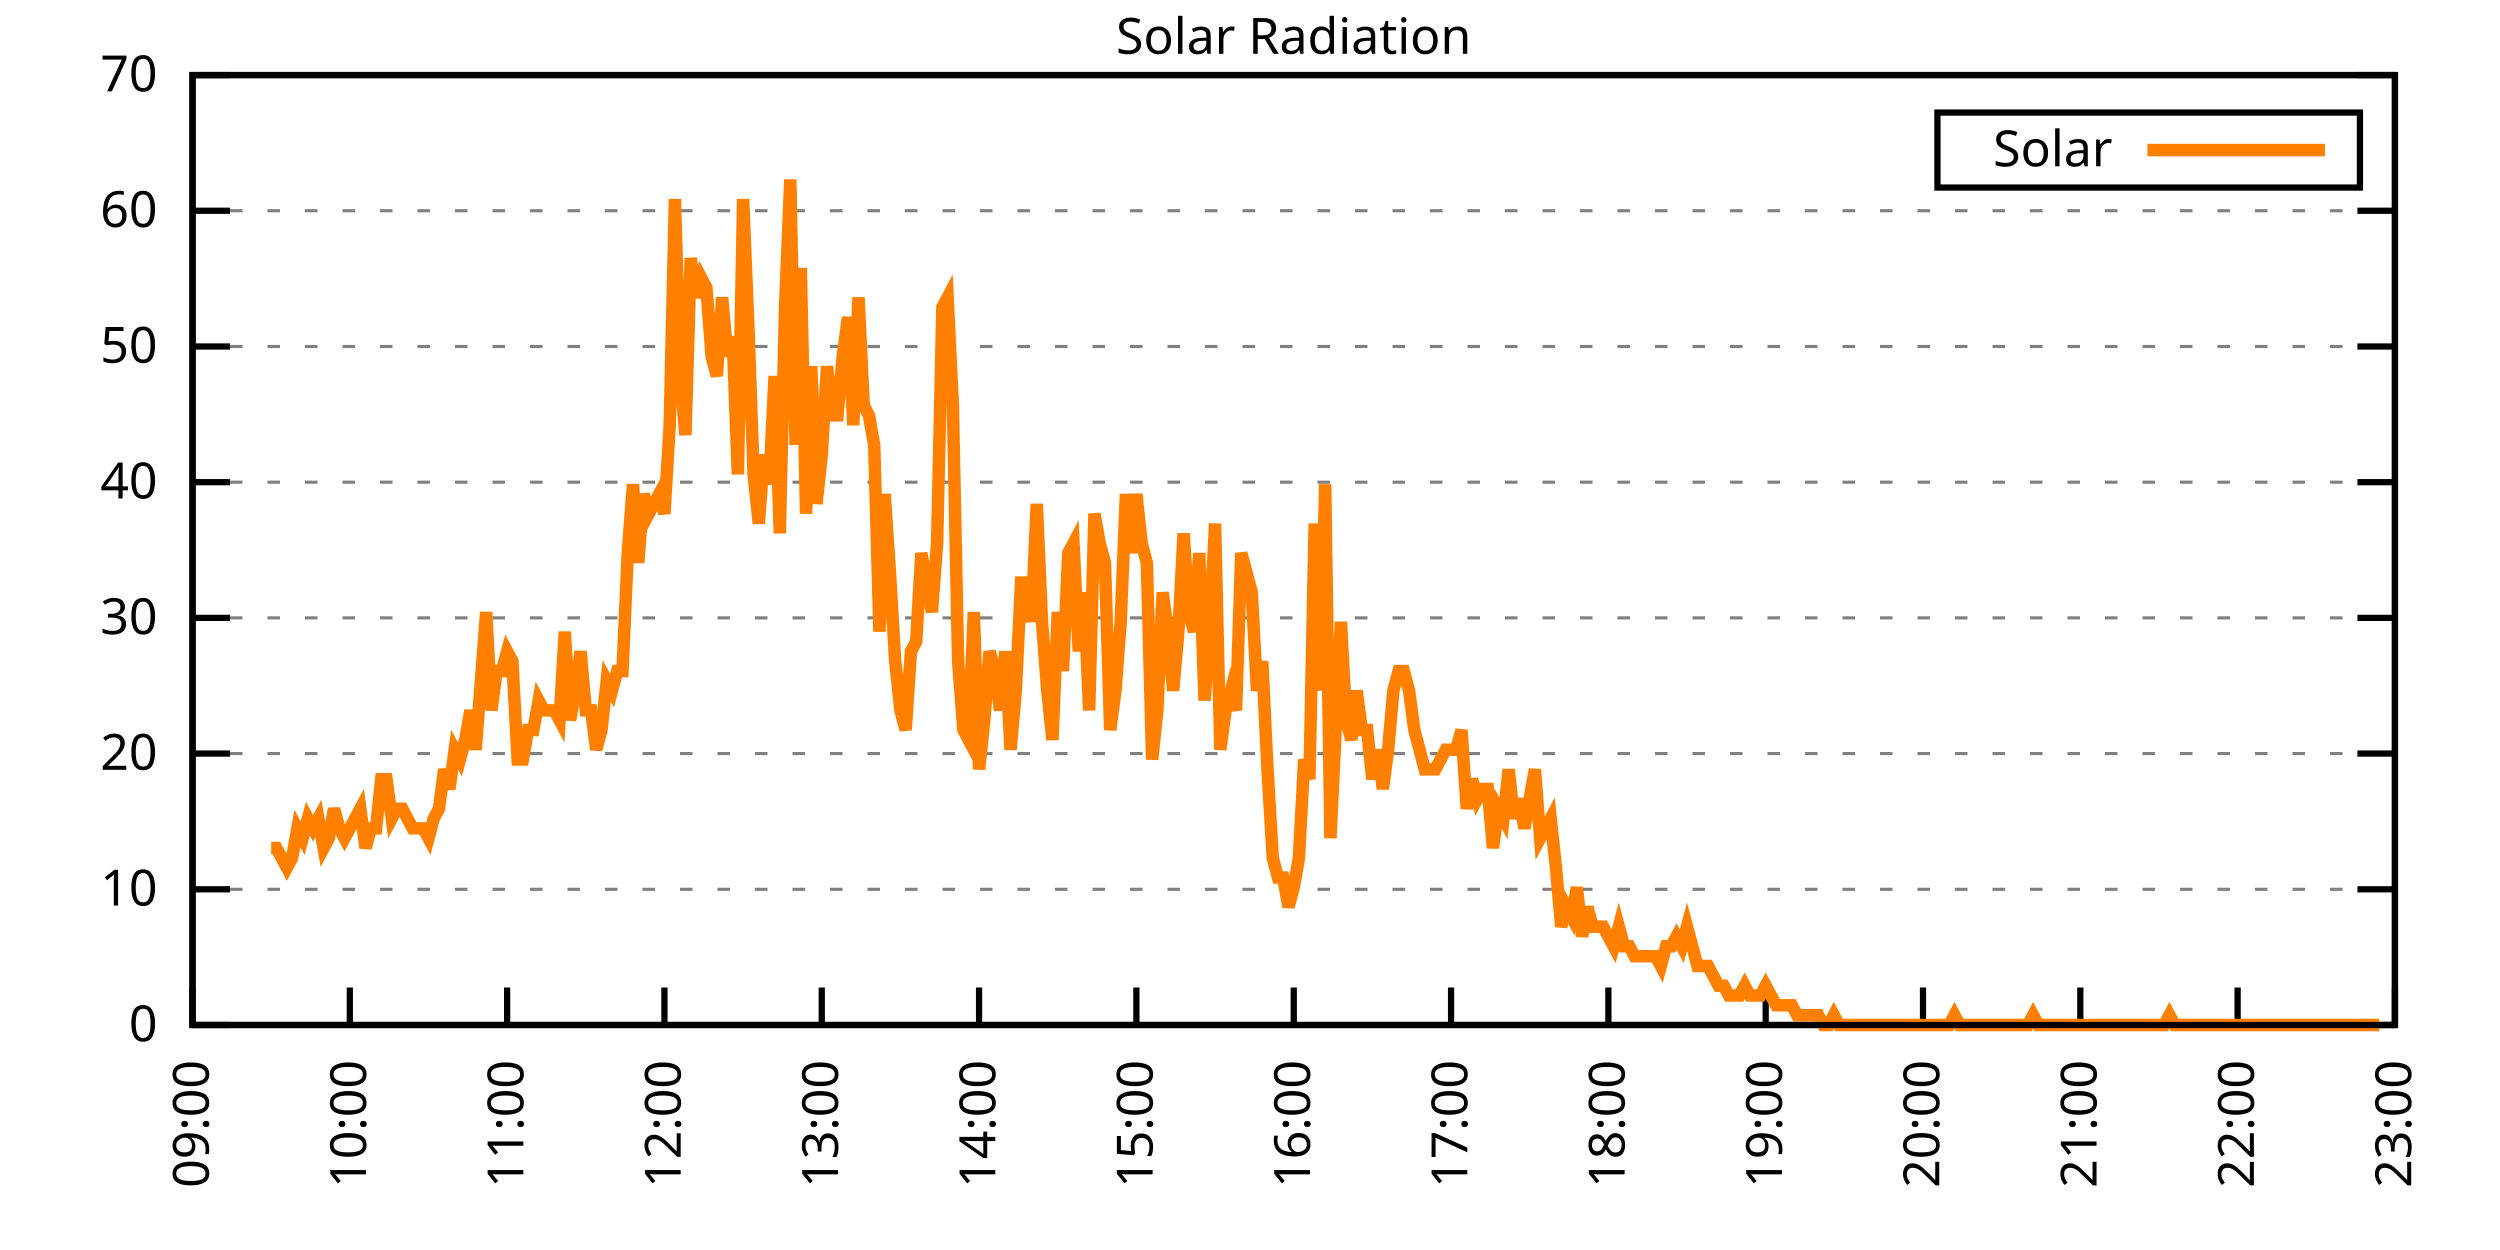
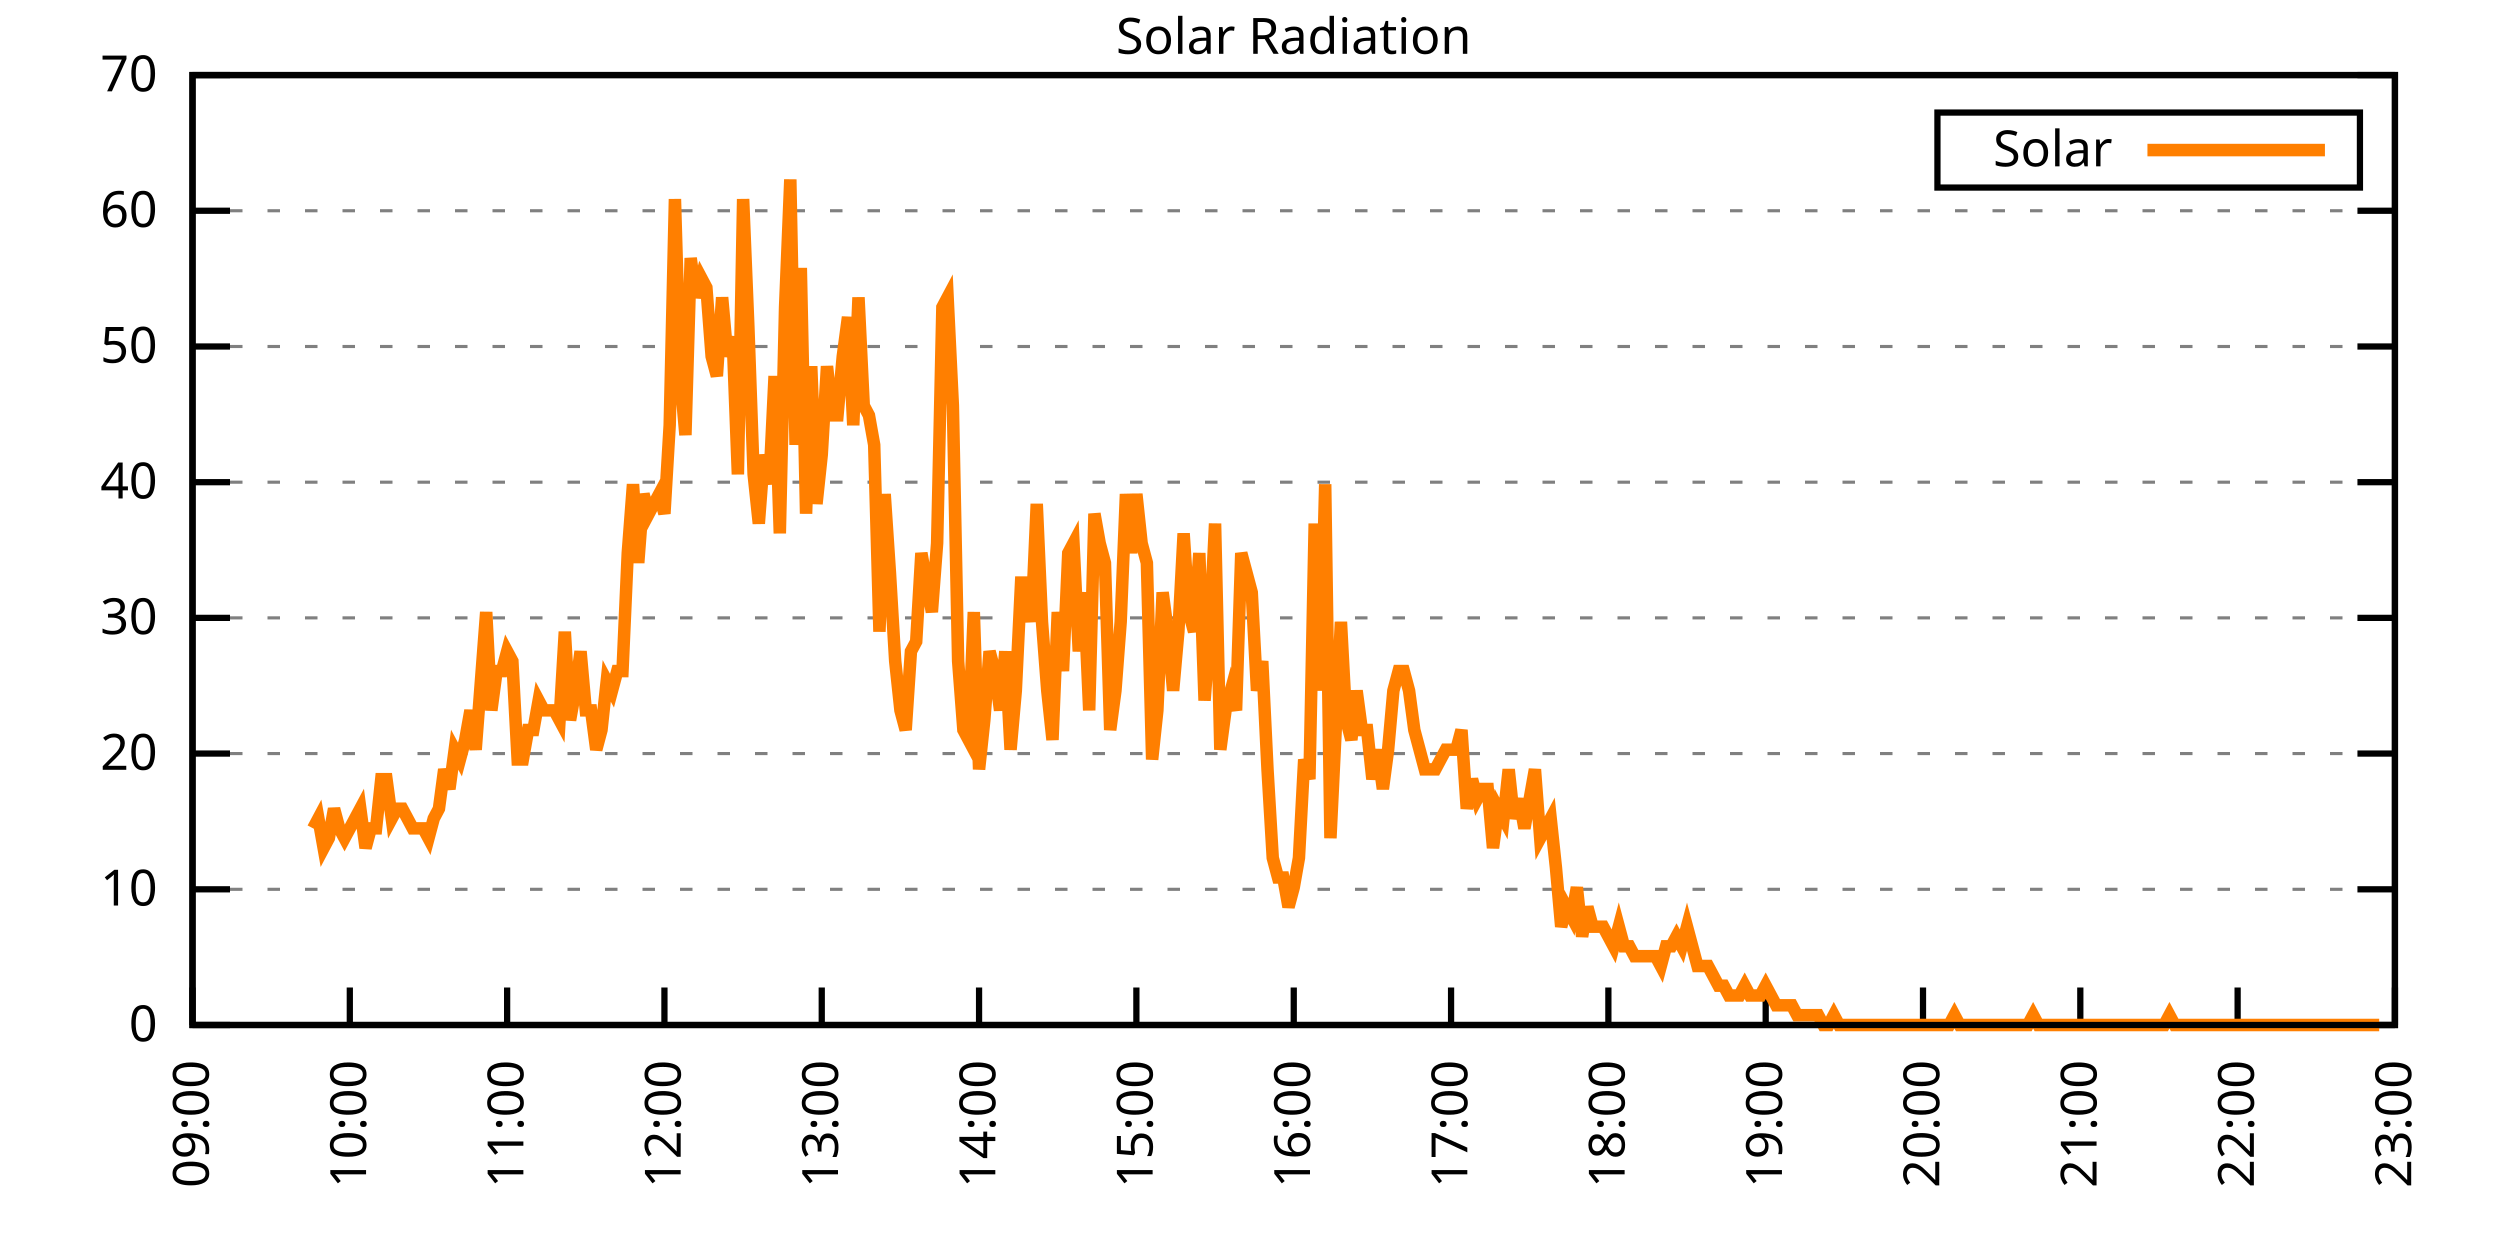
<svg xmlns="http://www.w3.org/2000/svg" xmlns:xlink="http://www.w3.org/1999/xlink" width="400" height="200" viewBox="0 0 400 200">
  <g id="gnuplot_canvas">
    <rect x="0" y="0" width="400" height="200" fill="none" />
    <defs>
      <circle id="gpDot" r="0.5" stroke-width="0.5" stroke="currentColor" />
      <path id="gpPt0" stroke-width="0.333" stroke="currentColor" d="M-1,0 h2 M0,-1 v2" />
      <path id="gpPt1" stroke-width="0.333" stroke="currentColor" d="M-1,-1 L1,1 M1,-1 L-1,1" />
      <path id="gpPt2" stroke-width="0.333" stroke="currentColor" d="M-1,0 L1,0 M0,-1 L0,1 M-1,-1 L1,1 M-1,1 L1,-1" />
      <rect id="gpPt3" stroke-width="0.333" stroke="currentColor" x="-1" y="-1" width="2" height="2" />
      <rect id="gpPt4" stroke-width="0.333" stroke="currentColor" fill="currentColor" x="-1" y="-1" width="2" height="2" />
      <circle id="gpPt5" stroke-width="0.333" stroke="currentColor" cx="0" cy="0" r="1" />
      <use xlink:href="#gpPt5" id="gpPt6" fill="currentColor" stroke="none" />
      <path id="gpPt7" stroke-width="0.333" stroke="currentColor" d="M0,-1.33 L-1.33,0.67 L1.33,0.67 z" />
      <use xlink:href="#gpPt7" id="gpPt8" fill="currentColor" stroke="none" />
      <use xlink:href="#gpPt7" id="gpPt9" stroke="currentColor" transform="rotate(180)" />
      <use xlink:href="#gpPt9" id="gpPt10" fill="currentColor" stroke="none" />
      <use xlink:href="#gpPt3" id="gpPt11" stroke="currentColor" transform="rotate(45)" />
      <use xlink:href="#gpPt11" id="gpPt12" fill="currentColor" stroke="none" />
      <path id="gpPt13" stroke-width="0.333" stroke="currentColor" d="M0,1.330 L1.265,0.411 L0.782,-1.067 L-0.782,-1.076 L-1.265,0.411 z" />
      <use xlink:href="#gpPt13" id="gpPt14" fill="currentColor" stroke="none" />
      <filter id="textbox" filterUnits="objectBoundingBox" x="0" y="0" height="1" width="1">
        <feFlood flood-color="white" flood-opacity="1" result="bgnd" />
        <feComposite in="SourceGraphic" in2="bgnd" operator="atop" />
      </filter>
      <filter id="greybox" filterUnits="objectBoundingBox" x="0" y="0" height="1" width="1">
        <feFlood flood-color="lightgrey" flood-opacity="1" result="grey" />
        <feComposite in="SourceGraphic" in2="grey" operator="atop" />
      </filter>
    </defs>
    <g fill="none" color="white" stroke="currentColor" stroke-width="1.00" stroke-linecap="butt" stroke-linejoin="miter">
</g>
    <g fill="none" color="black" stroke="currentColor" stroke-width="1.00" stroke-linecap="butt" stroke-linejoin="miter">
      <g stroke="none" shape-rendering="crispEdges">
        <polygon fill="rgb(255, 255, 255)" points="30.80,164.00 383.18,164.00 383.18,12.02 30.80,12.02 " />
      </g>
    </g>
    <g fill="none" color="black" stroke="currentColor" stroke-width="1.00" stroke-linecap="butt" stroke-linejoin="miter">
</g>
    <g fill="none" color="black" stroke="black" stroke-width="0.50" stroke-linecap="butt" stroke-linejoin="miter">
</g>
    <g fill="none" color="gray" stroke="currentColor" stroke-width="0.50" stroke-linecap="butt" stroke-linejoin="miter">
      <path stroke="gray" stroke-dasharray="2,4" class="gridline" d="M30.80,164.00 L383.19,164.00  " />
    </g>
    <g fill="none" color="gray" stroke="gray" stroke-width="1.00" stroke-linecap="butt" stroke-linejoin="miter">
</g>
    <g fill="none" color="black" stroke="currentColor" stroke-width="1.00" stroke-linecap="butt" stroke-linejoin="miter">
      <path stroke="black" d="M30.80,164.00 L36.80,164.00 M383.19,164.00 L377.19,164.00  " />
      <g transform="translate(25.20,166.60)" stroke="none" fill="black" font-family="Sans" font-size="8.00" text-anchor="end">
        <text>
          <tspan font-family="Sans"> 0</tspan>
        </text>
      </g>
    </g>
    <g fill="none" color="black" stroke="currentColor" stroke-width="1.00" stroke-linecap="butt" stroke-linejoin="miter">
</g>
    <g fill="none" color="black" stroke="black" stroke-width="0.50" stroke-linecap="butt" stroke-linejoin="miter">
</g>
    <g fill="none" color="gray" stroke="currentColor" stroke-width="0.50" stroke-linecap="butt" stroke-linejoin="miter">
      <path stroke="gray" stroke-dasharray="2,4" class="gridline" d="M30.80,142.29 L383.19,142.29  " />
    </g>
    <g fill="none" color="gray" stroke="gray" stroke-width="1.00" stroke-linecap="butt" stroke-linejoin="miter">
</g>
    <g fill="none" color="black" stroke="currentColor" stroke-width="1.00" stroke-linecap="butt" stroke-linejoin="miter">
      <path stroke="black" d="M30.80,142.29 L36.80,142.29 M383.19,142.29 L377.19,142.29  " />
      <g transform="translate(25.20,144.89)" stroke="none" fill="black" font-family="Sans" font-size="8.00" text-anchor="end">
        <text>
          <tspan font-family="Sans"> 10</tspan>
        </text>
      </g>
    </g>
    <g fill="none" color="black" stroke="currentColor" stroke-width="1.00" stroke-linecap="butt" stroke-linejoin="miter">
</g>
    <g fill="none" color="black" stroke="black" stroke-width="0.50" stroke-linecap="butt" stroke-linejoin="miter">
</g>
    <g fill="none" color="gray" stroke="currentColor" stroke-width="0.50" stroke-linecap="butt" stroke-linejoin="miter">
      <path stroke="gray" stroke-dasharray="2,4" class="gridline" d="M30.80,120.57 L383.19,120.57  " />
    </g>
    <g fill="none" color="gray" stroke="gray" stroke-width="1.00" stroke-linecap="butt" stroke-linejoin="miter">
</g>
    <g fill="none" color="black" stroke="currentColor" stroke-width="1.00" stroke-linecap="butt" stroke-linejoin="miter">
      <path stroke="black" d="M30.80,120.57 L36.80,120.57 M383.19,120.57 L377.19,120.57  " />
      <g transform="translate(25.20,123.17)" stroke="none" fill="black" font-family="Sans" font-size="8.00" text-anchor="end">
        <text>
          <tspan font-family="Sans"> 20</tspan>
        </text>
      </g>
    </g>
    <g fill="none" color="black" stroke="currentColor" stroke-width="1.00" stroke-linecap="butt" stroke-linejoin="miter">
</g>
    <g fill="none" color="black" stroke="black" stroke-width="0.50" stroke-linecap="butt" stroke-linejoin="miter">
</g>
    <g fill="none" color="gray" stroke="currentColor" stroke-width="0.50" stroke-linecap="butt" stroke-linejoin="miter">
      <path stroke="gray" stroke-dasharray="2,4" class="gridline" d="M30.80,98.86 L383.19,98.86  " />
    </g>
    <g fill="none" color="gray" stroke="gray" stroke-width="1.00" stroke-linecap="butt" stroke-linejoin="miter">
</g>
    <g fill="none" color="black" stroke="currentColor" stroke-width="1.00" stroke-linecap="butt" stroke-linejoin="miter">
      <path stroke="black" d="M30.80,98.86 L36.80,98.86 M383.19,98.86 L377.19,98.86  " />
      <g transform="translate(25.20,101.46)" stroke="none" fill="black" font-family="Sans" font-size="8.00" text-anchor="end">
        <text>
          <tspan font-family="Sans"> 30</tspan>
        </text>
      </g>
    </g>
    <g fill="none" color="black" stroke="currentColor" stroke-width="1.00" stroke-linecap="butt" stroke-linejoin="miter">
</g>
    <g fill="none" color="black" stroke="black" stroke-width="0.50" stroke-linecap="butt" stroke-linejoin="miter">
</g>
    <g fill="none" color="gray" stroke="currentColor" stroke-width="0.50" stroke-linecap="butt" stroke-linejoin="miter">
      <path stroke="gray" stroke-dasharray="2,4" class="gridline" d="M30.80,77.15 L383.19,77.15  " />
    </g>
    <g fill="none" color="gray" stroke="gray" stroke-width="1.00" stroke-linecap="butt" stroke-linejoin="miter">
</g>
    <g fill="none" color="black" stroke="currentColor" stroke-width="1.00" stroke-linecap="butt" stroke-linejoin="miter">
      <path stroke="black" d="M30.80,77.15 L36.80,77.15 M383.19,77.15 L377.19,77.15  " />
      <g transform="translate(25.20,79.75)" stroke="none" fill="black" font-family="Sans" font-size="8.00" text-anchor="end">
        <text>
          <tspan font-family="Sans"> 40</tspan>
        </text>
      </g>
    </g>
    <g fill="none" color="black" stroke="currentColor" stroke-width="1.00" stroke-linecap="butt" stroke-linejoin="miter">
</g>
    <g fill="none" color="black" stroke="black" stroke-width="0.50" stroke-linecap="butt" stroke-linejoin="miter">
</g>
    <g fill="none" color="gray" stroke="currentColor" stroke-width="0.50" stroke-linecap="butt" stroke-linejoin="miter">
      <path stroke="gray" stroke-dasharray="2,4" class="gridline" d="M30.80,55.44 L383.19,55.44  " />
    </g>
    <g fill="none" color="gray" stroke="gray" stroke-width="1.00" stroke-linecap="butt" stroke-linejoin="miter">
</g>
    <g fill="none" color="black" stroke="currentColor" stroke-width="1.00" stroke-linecap="butt" stroke-linejoin="miter">
      <path stroke="black" d="M30.80,55.44 L36.80,55.44 M383.19,55.44 L377.19,55.44  " />
      <g transform="translate(25.20,58.04)" stroke="none" fill="black" font-family="Sans" font-size="8.00" text-anchor="end">
        <text>
          <tspan font-family="Sans"> 50</tspan>
        </text>
      </g>
    </g>
    <g fill="none" color="black" stroke="currentColor" stroke-width="1.00" stroke-linecap="butt" stroke-linejoin="miter">
</g>
    <g fill="none" color="black" stroke="black" stroke-width="0.50" stroke-linecap="butt" stroke-linejoin="miter">
</g>
    <g fill="none" color="gray" stroke="currentColor" stroke-width="0.50" stroke-linecap="butt" stroke-linejoin="miter">
      <path stroke="gray" stroke-dasharray="2,4" class="gridline" d="M30.80,33.72 L383.19,33.72  " />
    </g>
    <g fill="none" color="gray" stroke="gray" stroke-width="1.00" stroke-linecap="butt" stroke-linejoin="miter">
</g>
    <g fill="none" color="black" stroke="currentColor" stroke-width="1.00" stroke-linecap="butt" stroke-linejoin="miter">
      <path stroke="black" d="M30.80,33.72 L36.80,33.72 M383.19,33.72 L377.19,33.72  " />
      <g transform="translate(25.20,36.32)" stroke="none" fill="black" font-family="Sans" font-size="8.00" text-anchor="end">
        <text>
          <tspan font-family="Sans"> 60</tspan>
        </text>
      </g>
    </g>
    <g fill="none" color="black" stroke="currentColor" stroke-width="1.00" stroke-linecap="butt" stroke-linejoin="miter">
</g>
    <g fill="none" color="black" stroke="black" stroke-width="0.50" stroke-linecap="butt" stroke-linejoin="miter">
</g>
    <g fill="none" color="gray" stroke="currentColor" stroke-width="0.50" stroke-linecap="butt" stroke-linejoin="miter">
      <path stroke="gray" stroke-dasharray="2,4" class="gridline" d="M30.80,12.01 L383.19,12.01  " />
    </g>
    <g fill="none" color="gray" stroke="gray" stroke-width="1.00" stroke-linecap="butt" stroke-linejoin="miter">
</g>
    <g fill="none" color="black" stroke="currentColor" stroke-width="1.00" stroke-linecap="butt" stroke-linejoin="miter">
      <path stroke="black" d="M30.80,12.01 L36.80,12.01 M383.19,12.01 L377.19,12.01  " />
      <g transform="translate(25.20,14.61)" stroke="none" fill="black" font-family="Sans" font-size="8.00" text-anchor="end">
        <text>
          <tspan font-family="Sans"> 70</tspan>
        </text>
      </g>
    </g>
    <g fill="none" color="black" stroke="currentColor" stroke-width="1.00" stroke-linecap="butt" stroke-linejoin="miter">
      <path stroke="black" d="M30.80,164.00 L30.80,158.00  " />
      <g transform="translate(33.40,169.60) rotate(270.00)" stroke="none" fill="black" font-family="Sans" font-size="8.00" text-anchor="end">
        <text>
          <tspan font-family="Sans">09:00</tspan>
        </text>
      </g>
    </g>
    <g fill="none" color="black" stroke="currentColor" stroke-width="1.00" stroke-linecap="butt" stroke-linejoin="miter">
      <path stroke="black" d="M55.97,164.00 L55.97,158.00  " />
      <g transform="translate(58.57,169.60) rotate(270.00)" stroke="none" fill="black" font-family="Sans" font-size="8.00" text-anchor="end">
        <text>
          <tspan font-family="Sans">10:00</tspan>
        </text>
      </g>
    </g>
    <g fill="none" color="black" stroke="currentColor" stroke-width="1.00" stroke-linecap="butt" stroke-linejoin="miter">
      <path stroke="black" d="M81.14,164.00 L81.14,158.00  " />
      <g transform="translate(83.74,169.60) rotate(270.00)" stroke="none" fill="black" font-family="Sans" font-size="8.00" text-anchor="end">
        <text>
          <tspan font-family="Sans">11:00</tspan>
        </text>
      </g>
    </g>
    <g fill="none" color="black" stroke="currentColor" stroke-width="1.00" stroke-linecap="butt" stroke-linejoin="miter">
      <path stroke="black" d="M106.31,164.00 L106.31,158.00  " />
      <g transform="translate(108.91,169.60) rotate(270.00)" stroke="none" fill="black" font-family="Sans" font-size="8.00" text-anchor="end">
        <text>
          <tspan font-family="Sans">12:00</tspan>
        </text>
      </g>
    </g>
    <g fill="none" color="black" stroke="currentColor" stroke-width="1.00" stroke-linecap="butt" stroke-linejoin="miter">
      <path stroke="black" d="M131.48,164.00 L131.48,158.00  " />
      <g transform="translate(134.08,169.60) rotate(270.00)" stroke="none" fill="black" font-family="Sans" font-size="8.00" text-anchor="end">
        <text>
          <tspan font-family="Sans">13:00</tspan>
        </text>
      </g>
    </g>
    <g fill="none" color="black" stroke="currentColor" stroke-width="1.00" stroke-linecap="butt" stroke-linejoin="miter">
      <path stroke="black" d="M156.65,164.00 L156.65,158.00  " />
      <g transform="translate(159.25,169.60) rotate(270.00)" stroke="none" fill="black" font-family="Sans" font-size="8.00" text-anchor="end">
        <text>
          <tspan font-family="Sans">14:00</tspan>
        </text>
      </g>
    </g>
    <g fill="none" color="black" stroke="currentColor" stroke-width="1.00" stroke-linecap="butt" stroke-linejoin="miter">
      <path stroke="black" d="M181.82,164.00 L181.82,158.00  " />
      <g transform="translate(184.42,169.60) rotate(270.00)" stroke="none" fill="black" font-family="Sans" font-size="8.00" text-anchor="end">
        <text>
          <tspan font-family="Sans">15:00</tspan>
        </text>
      </g>
    </g>
    <g fill="none" color="black" stroke="currentColor" stroke-width="1.00" stroke-linecap="butt" stroke-linejoin="miter">
      <path stroke="black" d="M207.00,164.00 L207.00,158.00  " />
      <g transform="translate(209.60,169.60) rotate(270.00)" stroke="none" fill="black" font-family="Sans" font-size="8.00" text-anchor="end">
        <text>
          <tspan font-family="Sans">16:00</tspan>
        </text>
      </g>
    </g>
    <g fill="none" color="black" stroke="currentColor" stroke-width="1.00" stroke-linecap="butt" stroke-linejoin="miter">
      <path stroke="black" d="M232.17,164.00 L232.17,158.00  " />
      <g transform="translate(234.77,169.60) rotate(270.00)" stroke="none" fill="black" font-family="Sans" font-size="8.00" text-anchor="end">
        <text>
          <tspan font-family="Sans">17:00</tspan>
        </text>
      </g>
    </g>
    <g fill="none" color="black" stroke="currentColor" stroke-width="1.00" stroke-linecap="butt" stroke-linejoin="miter">
      <path stroke="black" d="M257.34,164.00 L257.34,158.00  " />
      <g transform="translate(259.94,169.60) rotate(270.00)" stroke="none" fill="black" font-family="Sans" font-size="8.00" text-anchor="end">
        <text>
          <tspan font-family="Sans">18:00</tspan>
        </text>
      </g>
    </g>
    <g fill="none" color="black" stroke="currentColor" stroke-width="1.00" stroke-linecap="butt" stroke-linejoin="miter">
      <path stroke="black" d="M282.51,164.00 L282.51,158.00  " />
      <g transform="translate(285.11,169.60) rotate(270.00)" stroke="none" fill="black" font-family="Sans" font-size="8.00" text-anchor="end">
        <text>
          <tspan font-family="Sans">19:00</tspan>
        </text>
      </g>
    </g>
    <g fill="none" color="black" stroke="currentColor" stroke-width="1.00" stroke-linecap="butt" stroke-linejoin="miter">
      <path stroke="black" d="M307.68,164.00 L307.68,158.00  " />
      <g transform="translate(310.28,169.60) rotate(270.00)" stroke="none" fill="black" font-family="Sans" font-size="8.00" text-anchor="end">
        <text>
          <tspan font-family="Sans">20:00</tspan>
        </text>
      </g>
    </g>
    <g fill="none" color="black" stroke="currentColor" stroke-width="1.00" stroke-linecap="butt" stroke-linejoin="miter">
      <path stroke="black" d="M332.85,164.00 L332.85,158.00  " />
      <g transform="translate(335.45,169.60) rotate(270.00)" stroke="none" fill="black" font-family="Sans" font-size="8.00" text-anchor="end">
        <text>
          <tspan font-family="Sans">21:00</tspan>
        </text>
      </g>
    </g>
    <g fill="none" color="black" stroke="currentColor" stroke-width="1.00" stroke-linecap="butt" stroke-linejoin="miter">
      <path stroke="black" d="M358.02,164.00 L358.02,158.00  " />
      <g transform="translate(360.62,169.60) rotate(270.00)" stroke="none" fill="black" font-family="Sans" font-size="8.00" text-anchor="end">
        <text>
          <tspan font-family="Sans">22:00</tspan>
        </text>
      </g>
    </g>
    <g fill="none" color="black" stroke="currentColor" stroke-width="1.00" stroke-linecap="butt" stroke-linejoin="miter">
      <path stroke="black" d="M383.19,164.00 L383.19,158.00  " />
      <g transform="translate(385.79,169.60) rotate(270.00)" stroke="none" fill="black" font-family="Sans" font-size="8.00" text-anchor="end">
        <text>
          <tspan font-family="Sans">23:00</tspan>
        </text>
      </g>
    </g>
    <g fill="none" color="black" stroke="currentColor" stroke-width="1.00" stroke-linecap="butt" stroke-linejoin="miter">
</g>
    <g fill="none" color="black" stroke="currentColor" stroke-width="1.00" stroke-linecap="butt" stroke-linejoin="miter">
      <path stroke="black" d="M30.80,12.01 L30.80,164.00 L383.19,164.00 L383.19,12.01 L30.80,12.01 Z  " />
    </g>
    <g fill="none" color="black" stroke="currentColor" stroke-width="1.00" stroke-linecap="butt" stroke-linejoin="miter">
</g>
    <g fill="none" color="black" stroke="currentColor" stroke-width="1.00" stroke-linecap="butt" stroke-linejoin="miter">
      <path stroke="black" d="M309.99,30.01 L309.99,18.01 L377.59,18.01 L377.59,30.01 L309.99,30.01 Z  " />
    </g>
    <g id="Solar_Radiation_plot_1">
      <g fill="none" color="white" stroke="black" stroke-width="2.00" stroke-linecap="butt" stroke-linejoin="miter">
</g>
      <g fill="none" color="black" stroke="currentColor" stroke-width="2.00" stroke-linecap="butt" stroke-linejoin="miter">
        <g transform="translate(337.99,26.61)" stroke="none" fill="black" font-family="Sans" font-size="8.00" text-anchor="end">
          <text>
            <tspan font-family="Sans">Solar</tspan>
          </text>
        </g>
      </g>
      <g fill="none" color="black" stroke="currentColor" stroke-width="2.00" stroke-linecap="butt" stroke-linejoin="miter">
-         <path stroke="rgb(255, 127,   0)" d="M343.59,24.01 L371.99,24.01 M43.39,135.68 L44.22,135.68 L45.06,137.26 L45.90,138.83 L46.74,137.26 L47.58,132.54   L48.42,134.11 L49.26,130.96 L50.10,132.54 L50.94,130.96 L51.78,135.68 L52.61,134.11 L53.45,129.39 L54.29,132.54   L55.13,134.11 L55.97,132.54 L56.81,130.96 L57.65,129.39 L58.49,135.68 L59.33,132.54 L60.17,132.54 L61.00,124.67   L61.84,124.67 L62.68,130.96 L63.52,129.39 L64.36,129.39 L65.20,130.96 L66.04,132.54 L66.88,132.54 L67.72,132.54   L68.56,134.11 L69.40,130.96 L70.23,129.39 L71.07,123.10 L71.91,126.24 L72.75,119.95 L73.59,121.52 L74.43,118.38   L75.27,113.66 L76.11,119.95 L76.95,108.94 L77.79,97.93 L78.62,113.66 L79.46,107.37 L80.30,107.37 L81.14,104.22   L81.98,105.79 L82.82,121.52 L83.66,121.52 L84.50,116.80 L85.34,116.80 L86.18,112.09 L87.01,113.66 L87.85,113.66   L88.69,113.66 L89.53,115.23 L90.37,101.07 L91.21,115.23 L92.05,110.51 L92.89,104.22 L93.73,113.66 L94.57,113.66   L95.40,119.95 L96.24,116.80 L97.08,108.94 L97.92,110.51 L98.76,107.37 L99.60,107.37 L100.44,88.49 L101.28,77.48   L102.12,90.06 L102.96,79.05 L103.80,82.19 L104.63,80.62 L105.47,79.05 L106.31,82.19 L107.15,68.04 L107.99,31.85   L108.83,60.17 L109.67,69.61 L110.51,41.29 L111.35,47.58 L112.19,44.44 L113.02,46.01 L113.86,57.02 L114.70,60.17   L115.54,47.58 L116.38,57.02 L117.22,53.88 L118.06,75.90 L118.90,31.85 L119.74,52.30 L120.58,75.90 L121.41,83.77   L122.25,72.76 L123.09,77.48 L123.93,60.17 L124.77,85.34 L125.61,49.16 L126.45,28.71 L127.29,71.18 L128.13,42.87   L128.97,82.19 L129.80,58.60 L130.64,80.62 L131.48,72.76 L132.32,58.60 L133.16,66.46 L134.00,66.46 L134.84,57.02   L135.68,50.73 L136.52,68.04 L137.36,47.58 L138.20,64.89 L139.03,66.46 L139.87,71.18 L140.71,101.07 L141.55,79.05   L142.39,91.63 L143.23,105.79 L144.07,113.66 L144.91,116.80 L145.75,104.22 L146.59,102.65 L147.42,88.49 L148.26,93.21   L149.10,97.93 L149.94,86.91 L150.78,49.16 L151.62,47.58 L152.46,64.89 L153.30,105.79 L154.14,116.80 L154.98,118.38   L155.81,97.93 L156.65,123.10 L157.49,115.23 L158.33,104.22 L159.17,107.37 L160.01,113.66 L160.85,104.22 L161.69,119.95   L162.53,110.51 L163.37,93.21 L164.20,93.21 L165.04,99.50 L165.88,80.62 L166.72,99.50 L167.56,110.51 L168.40,118.38   L169.24,97.93 L170.08,107.37 L170.92,88.49 L171.76,86.91 L172.60,104.22 L173.43,94.78 L174.27,113.66 L175.11,82.19   L175.95,86.91 L176.79,90.06 L177.63,116.80 L178.47,110.51 L179.31,99.50 L180.15,79.05 L180.99,88.49 L181.82,79.05   L182.66,86.91 L183.50,90.06 L184.34,121.52 L185.18,113.66 L186.02,94.78 L186.86,101.07 L187.70,110.51 L188.54,101.07   L189.38,85.34 L190.21,97.93 L191.05,101.07 L191.89,88.49 L192.73,112.09 L193.57,101.07 L194.41,83.77 L195.25,119.95   L196.09,113.66 L196.93,110.51 L197.77,113.66 L198.60,88.49 L199.44,91.63 L200.28,94.78 L201.12,110.51 L201.96,105.79   L202.80,123.10 L203.64,137.26 L204.48,140.40 L205.32,140.40 L206.16,145.12 L207.00,141.98 L207.83,137.26 L208.67,121.52   L209.51,124.67 L210.35,83.77 L211.19,110.51 L212.03,77.48 L212.87,134.11 L213.71,116.80 L214.55,99.50 L215.39,115.23   L216.22,118.38 L217.06,110.51 L217.90,116.80 L218.74,116.80 L219.58,124.67 L220.42,119.95 L221.26,126.24 L222.10,119.95   L222.94,110.51 L223.78,107.37 L224.61,107.37 L225.45,110.51 L226.29,116.80 L227.13,119.95 L227.97,123.10 L228.81,123.10   L229.65,123.10 L230.49,121.52 L231.33,119.95 L232.17,119.95 L233.00,119.95 L233.84,116.80 L234.68,129.39 L235.52,124.67   L236.36,127.82 L237.20,126.24 L238.04,126.24 L238.88,135.68 L239.72,129.39 L240.56,130.96 L241.39,123.10 L242.23,130.96   L243.07,127.82 L243.91,132.54 L244.75,127.82 L245.59,123.10 L246.43,134.11 L247.27,132.54 L248.11,130.96 L248.95,138.83   L249.79,148.27 L250.62,145.12 L251.46,146.70 L252.30,141.98 L253.14,149.84 L253.98,145.12 L254.82,148.27 L255.66,148.27   L256.50,148.27 L257.34,149.84 L258.18,151.41 L259.01,148.27 L259.85,151.41 L260.69,151.41 L261.53,152.99 L262.37,152.99   L263.21,152.99 L264.05,152.99 L264.89,152.99 L265.73,154.56 L266.57,151.41 L267.40,151.41 L268.24,149.84 L269.08,151.41   L269.92,148.27 L270.76,151.41 L271.60,154.56 L272.44,154.56 L273.28,154.56 L274.12,156.13 L274.96,157.71 L275.79,157.71   L276.63,159.28 L277.47,159.28 L278.31,159.28 L279.15,157.71 L279.99,159.28 L280.83,159.28 L281.67,159.28 L282.51,157.71   L283.35,159.28 L284.19,160.85 L285.02,160.85 L285.86,160.85 L286.70,160.85 L287.54,162.43 L288.38,162.43 L289.22,162.43   L290.06,162.43 L290.90,162.43 L291.74,164.00 L292.58,164.00 L293.41,162.43 L294.25,164.00 L295.09,164.00 L295.93,164.00   L296.77,164.00 L297.61,164.00 L298.45,164.00 L299.29,164.00 L300.13,164.00 L300.97,164.00 L301.80,164.00 L302.64,164.00   L303.48,164.00 L304.32,164.00 L305.16,164.00 L306.00,164.00 L306.84,164.00 L307.68,164.00 L308.52,164.00 L309.36,164.00   L310.19,164.00 L311.03,164.00 L311.87,164.00 L312.71,162.43 L313.55,164.00 L314.39,164.00 L315.23,164.00 L316.07,164.00   L316.91,164.00 L317.75,164.00 L318.59,164.00 L319.42,164.00 L320.26,164.00 L321.10,164.00 L321.94,164.00 L322.78,164.00   L323.62,164.00 L324.46,164.00 L325.30,162.43 L326.14,164.00 L326.98,164.00 L327.81,164.00 L328.65,164.00 L329.49,164.00   L330.33,164.00 L331.17,164.00 L332.01,164.00 L332.85,164.00 L333.69,164.00 L334.53,164.00 L335.37,164.00 L336.20,164.00   L337.04,164.00 L337.88,164.00 L338.72,164.00 L339.56,164.00 L340.40,164.00 L341.24,164.00 L342.08,164.00 L342.92,164.00   L343.76,164.00 L344.59,164.00 L345.43,164.00 L346.27,164.00 L347.11,162.43 L347.95,164.00 L348.79,164.00 L349.63,164.00   L350.47,164.00 L351.31,164.00 L352.15,164.00 L352.99,164.00 L353.82,164.00 L354.66,164.00 L355.50,164.00 L356.34,164.00   L357.18,164.00 L358.02,164.00 L358.86,164.00 L359.70,164.00 L360.54,164.00 L361.38,164.00 L362.21,164.00 L363.05,164.00   L363.89,164.00 L364.73,164.00 L365.57,164.00 L366.41,164.00 L367.25,164.00 L368.09,164.00 L368.93,164.00 L369.77,164.00   L370.60,164.00 L371.44,164.00 L372.28,164.00 L373.12,164.00 L373.96,164.00 L374.80,164.00 L375.64,164.00 L376.48,164.00   L377.32,164.00 L378.16,164.00 L378.99,164.00 L379.83,164.00 L380.67,164.00  " />
+         <path stroke="rgb(255, 127,   0)" d="M343.59,24.01 L371.99,24.01 M50.10,132.54 L50.94,130.96 L51.78,135.68 L52.61,134.11 L53.45,129.39 L54.29,132.54   L55.13,134.11 L55.97,132.54 L56.81,130.96 L57.65,129.39 L58.49,135.68 L59.33,132.54 L60.17,132.54 L61.00,124.67   L61.84,124.67 L62.68,130.96 L63.52,129.39 L64.36,129.39 L65.20,130.96 L66.04,132.54 L66.88,132.54 L67.72,132.54   L68.56,134.11 L69.40,130.96 L70.23,129.39 L71.07,123.10 L71.91,126.24 L72.75,119.95 L73.59,121.52 L74.43,118.38   L75.27,113.66 L76.11,119.95 L76.95,108.94 L77.79,97.93 L78.62,113.66 L79.46,107.37 L80.30,107.37 L81.14,104.22   L81.98,105.79 L82.82,121.52 L83.66,121.52 L84.50,116.80 L85.34,116.80 L86.18,112.09 L87.01,113.66 L87.85,113.66   L88.69,113.66 L89.53,115.23 L90.37,101.07 L91.21,115.23 L92.05,110.51 L92.89,104.22 L93.73,113.66 L94.57,113.66   L95.40,119.95 L96.24,116.80 L97.08,108.94 L97.92,110.51 L98.76,107.37 L99.60,107.37 L100.44,88.49 L101.28,77.48   L102.12,90.06 L102.96,79.05 L103.80,82.19 L104.63,80.62 L105.47,79.05 L106.31,82.19 L107.15,68.04 L107.99,31.85   L108.83,60.17 L109.67,69.61 L110.51,41.29 L111.35,47.58 L112.19,44.44 L113.02,46.01 L113.86,57.02 L114.70,60.17   L115.54,47.58 L116.38,57.02 L117.22,53.88 L118.06,75.90 L118.90,31.85 L119.74,52.30 L120.58,75.90 L121.41,83.77   L122.25,72.76 L123.09,77.48 L123.93,60.17 L124.77,85.34 L125.61,49.16 L126.45,28.71 L127.29,71.18 L128.13,42.87   L128.97,82.19 L129.80,58.60 L130.64,80.62 L131.48,72.76 L132.32,58.60 L133.16,66.46 L134.00,66.46 L134.84,57.02   L135.68,50.73 L136.52,68.04 L137.36,47.58 L138.20,64.89 L139.03,66.46 L139.87,71.18 L140.71,101.07 L141.55,79.05   L142.39,91.63 L143.23,105.79 L144.07,113.66 L144.91,116.80 L145.75,104.22 L146.59,102.65 L147.42,88.49 L148.26,93.21   L149.10,97.93 L149.94,86.91 L150.78,49.16 L151.62,47.58 L152.46,64.89 L153.30,105.79 L154.14,116.80 L154.98,118.38   L155.81,97.93 L156.65,123.10 L157.49,115.23 L158.33,104.22 L159.17,107.37 L160.01,113.66 L160.85,104.22 L161.69,119.95   L162.53,110.51 L163.37,93.21 L164.20,93.21 L165.04,99.50 L165.88,80.62 L166.72,99.50 L167.56,110.51 L168.40,118.38   L169.24,97.93 L170.08,107.37 L170.92,88.49 L171.76,86.91 L172.60,104.22 L173.43,94.78 L174.27,113.66 L175.11,82.19   L175.95,86.91 L176.79,90.06 L177.63,116.80 L178.47,110.51 L179.31,99.50 L180.15,79.05 L180.99,88.49 L181.82,79.05   L182.66,86.91 L183.50,90.06 L184.34,121.52 L185.18,113.66 L186.02,94.78 L186.86,101.07 L187.70,110.51 L188.54,101.07   L189.38,85.34 L190.21,97.93 L191.05,101.07 L191.89,88.49 L192.73,112.09 L193.57,101.07 L194.41,83.77 L195.25,119.95   L196.09,113.66 L196.93,110.51 L197.77,113.66 L198.60,88.49 L199.44,91.63 L200.28,94.78 L201.12,110.51 L201.96,105.79   L202.80,123.10 L203.64,137.26 L204.48,140.40 L205.32,140.40 L206.16,145.12 L207.00,141.98 L207.83,137.26 L208.67,121.52   L209.51,124.67 L210.35,83.77 L211.19,110.51 L212.03,77.48 L212.87,134.11 L213.71,116.80 L214.55,99.50 L215.39,115.23   L216.22,118.38 L217.06,110.51 L217.90,116.80 L218.74,116.80 L219.58,124.67 L220.42,119.95 L221.26,126.24 L222.10,119.95   L222.94,110.51 L223.78,107.37 L224.61,107.37 L225.45,110.51 L226.29,116.80 L227.13,119.95 L227.97,123.10 L228.81,123.10   L229.65,123.10 L230.49,121.52 L231.33,119.95 L232.17,119.95 L233.00,119.95 L233.84,116.80 L234.68,129.39 L235.52,124.67   L236.36,127.82 L237.20,126.24 L238.04,126.24 L238.88,135.68 L239.72,129.39 L240.56,130.96 L241.39,123.10 L242.23,130.96   L243.07,127.82 L243.91,132.54 L244.75,127.82 L245.59,123.10 L246.43,134.11 L247.27,132.54 L248.11,130.96 L248.95,138.83   L249.79,148.27 L250.62,145.12 L251.46,146.70 L252.30,141.98 L253.14,149.84 L253.98,145.12 L254.82,148.27 L255.66,148.27   L256.50,148.27 L257.34,149.84 L258.18,151.41 L259.01,148.27 L259.85,151.41 L260.69,151.41 L261.53,152.99 L262.37,152.99   L263.21,152.99 L264.05,152.99 L264.89,152.99 L265.73,154.56 L266.57,151.41 L267.40,151.41 L268.24,149.84 L269.08,151.41   L269.92,148.27 L270.76,151.41 L271.60,154.56 L272.44,154.56 L273.28,154.56 L274.12,156.13 L274.96,157.71 L275.79,157.71   L276.63,159.28 L277.47,159.28 L278.31,159.28 L279.15,157.71 L279.99,159.28 L280.83,159.28 L281.67,159.28 L282.51,157.71   L283.35,159.28 L284.19,160.85 L285.02,160.85 L285.86,160.85 L286.70,160.85 L287.54,162.43 L288.38,162.43 L289.22,162.43   L290.06,162.43 L290.90,162.43 L291.74,164.00 L292.58,164.00 L293.41,162.43 L294.25,164.00 L295.09,164.00 L295.93,164.00   L296.77,164.00 L297.61,164.00 L298.45,164.00 L299.29,164.00 L300.13,164.00 L300.97,164.00 L301.80,164.00 L302.64,164.00   L303.48,164.00 L304.32,164.00 L305.16,164.00 L306.00,164.00 L306.84,164.00 L307.68,164.00 L308.52,164.00 L309.36,164.00   L310.19,164.00 L311.03,164.00 L311.87,164.00 L312.71,162.43 L313.55,164.00 L314.39,164.00 L315.23,164.00 L316.07,164.00   L316.91,164.00 L317.75,164.00 L318.59,164.00 L319.42,164.00 L320.26,164.00 L321.10,164.00 L321.94,164.00 L322.78,164.00   L323.62,164.00 L324.46,164.00 L325.30,162.43 L326.14,164.00 L326.98,164.00 L327.81,164.00 L328.65,164.00 L329.49,164.00   L330.33,164.00 L331.17,164.00 L332.01,164.00 L332.85,164.00 L333.69,164.00 L334.53,164.00 L335.37,164.00 L336.20,164.00   L337.04,164.00 L337.88,164.00 L338.72,164.00 L339.56,164.00 L340.40,164.00 L341.24,164.00 L342.08,164.00 L342.92,164.00   L343.76,164.00 L344.59,164.00 L345.43,164.00 L346.27,164.00 L347.11,162.43 L347.95,164.00 L348.79,164.00 L349.63,164.00   L350.47,164.00 L351.31,164.00 L352.15,164.00 L352.99,164.00 L353.82,164.00 L354.66,164.00 L355.50,164.00 L356.34,164.00   L357.18,164.00 L358.02,164.00 L358.86,164.00 L359.70,164.00 L360.54,164.00 L361.38,164.00 L362.21,164.00 L363.05,164.00   L363.89,164.00 L364.73,164.00 L365.57,164.00 L366.41,164.00 L367.25,164.00 L368.09,164.00 L368.93,164.00 L369.77,164.00   L370.60,164.00 L371.44,164.00 L372.28,164.00 L373.12,164.00 L373.96,164.00 L374.80,164.00 L375.64,164.00 L376.48,164.00   L377.32,164.00 L378.16,164.00 L378.99,164.00 L379.83,164.00 L380.67,164.00  " />
      </g>
    </g>
    <g fill="none" color="black" stroke="currentColor" stroke-width="2.00" stroke-linecap="butt" stroke-linejoin="miter">
</g>
    <g fill="none" color="black" stroke="black" stroke-width="1.00" stroke-linecap="butt" stroke-linejoin="miter">
</g>
    <g fill="none" color="black" stroke="currentColor" stroke-width="1.00" stroke-linecap="butt" stroke-linejoin="miter">
      <path stroke="black" d="M30.80,12.01 L30.80,164.00 L383.19,164.00 L383.19,12.01 L30.80,12.01 Z  " />
      <g transform="translate(6.80,88.01) rotate(270.00)" stroke="none" fill="black" font-family="Sans" font-size="8.00" text-anchor="middle">
        <text />
      </g>
    </g>
    <g fill="none" color="black" stroke="currentColor" stroke-width="1.00" stroke-linecap="butt" stroke-linejoin="miter">
</g>
    <g fill="none" color="black" stroke="currentColor" stroke-width="1.00" stroke-linecap="butt" stroke-linejoin="miter">
      <g transform="translate(206.99,8.61)" stroke="none" fill="black" font-family="Sans" font-size="8.00" text-anchor="middle">
        <text>
          <tspan font-family="Sans">Solar Radiation</tspan>
        </text>
      </g>
    </g>
    <g fill="none" color="black" stroke="currentColor" stroke-width="1.00" stroke-linecap="butt" stroke-linejoin="miter">
</g>
  </g>
</svg>
